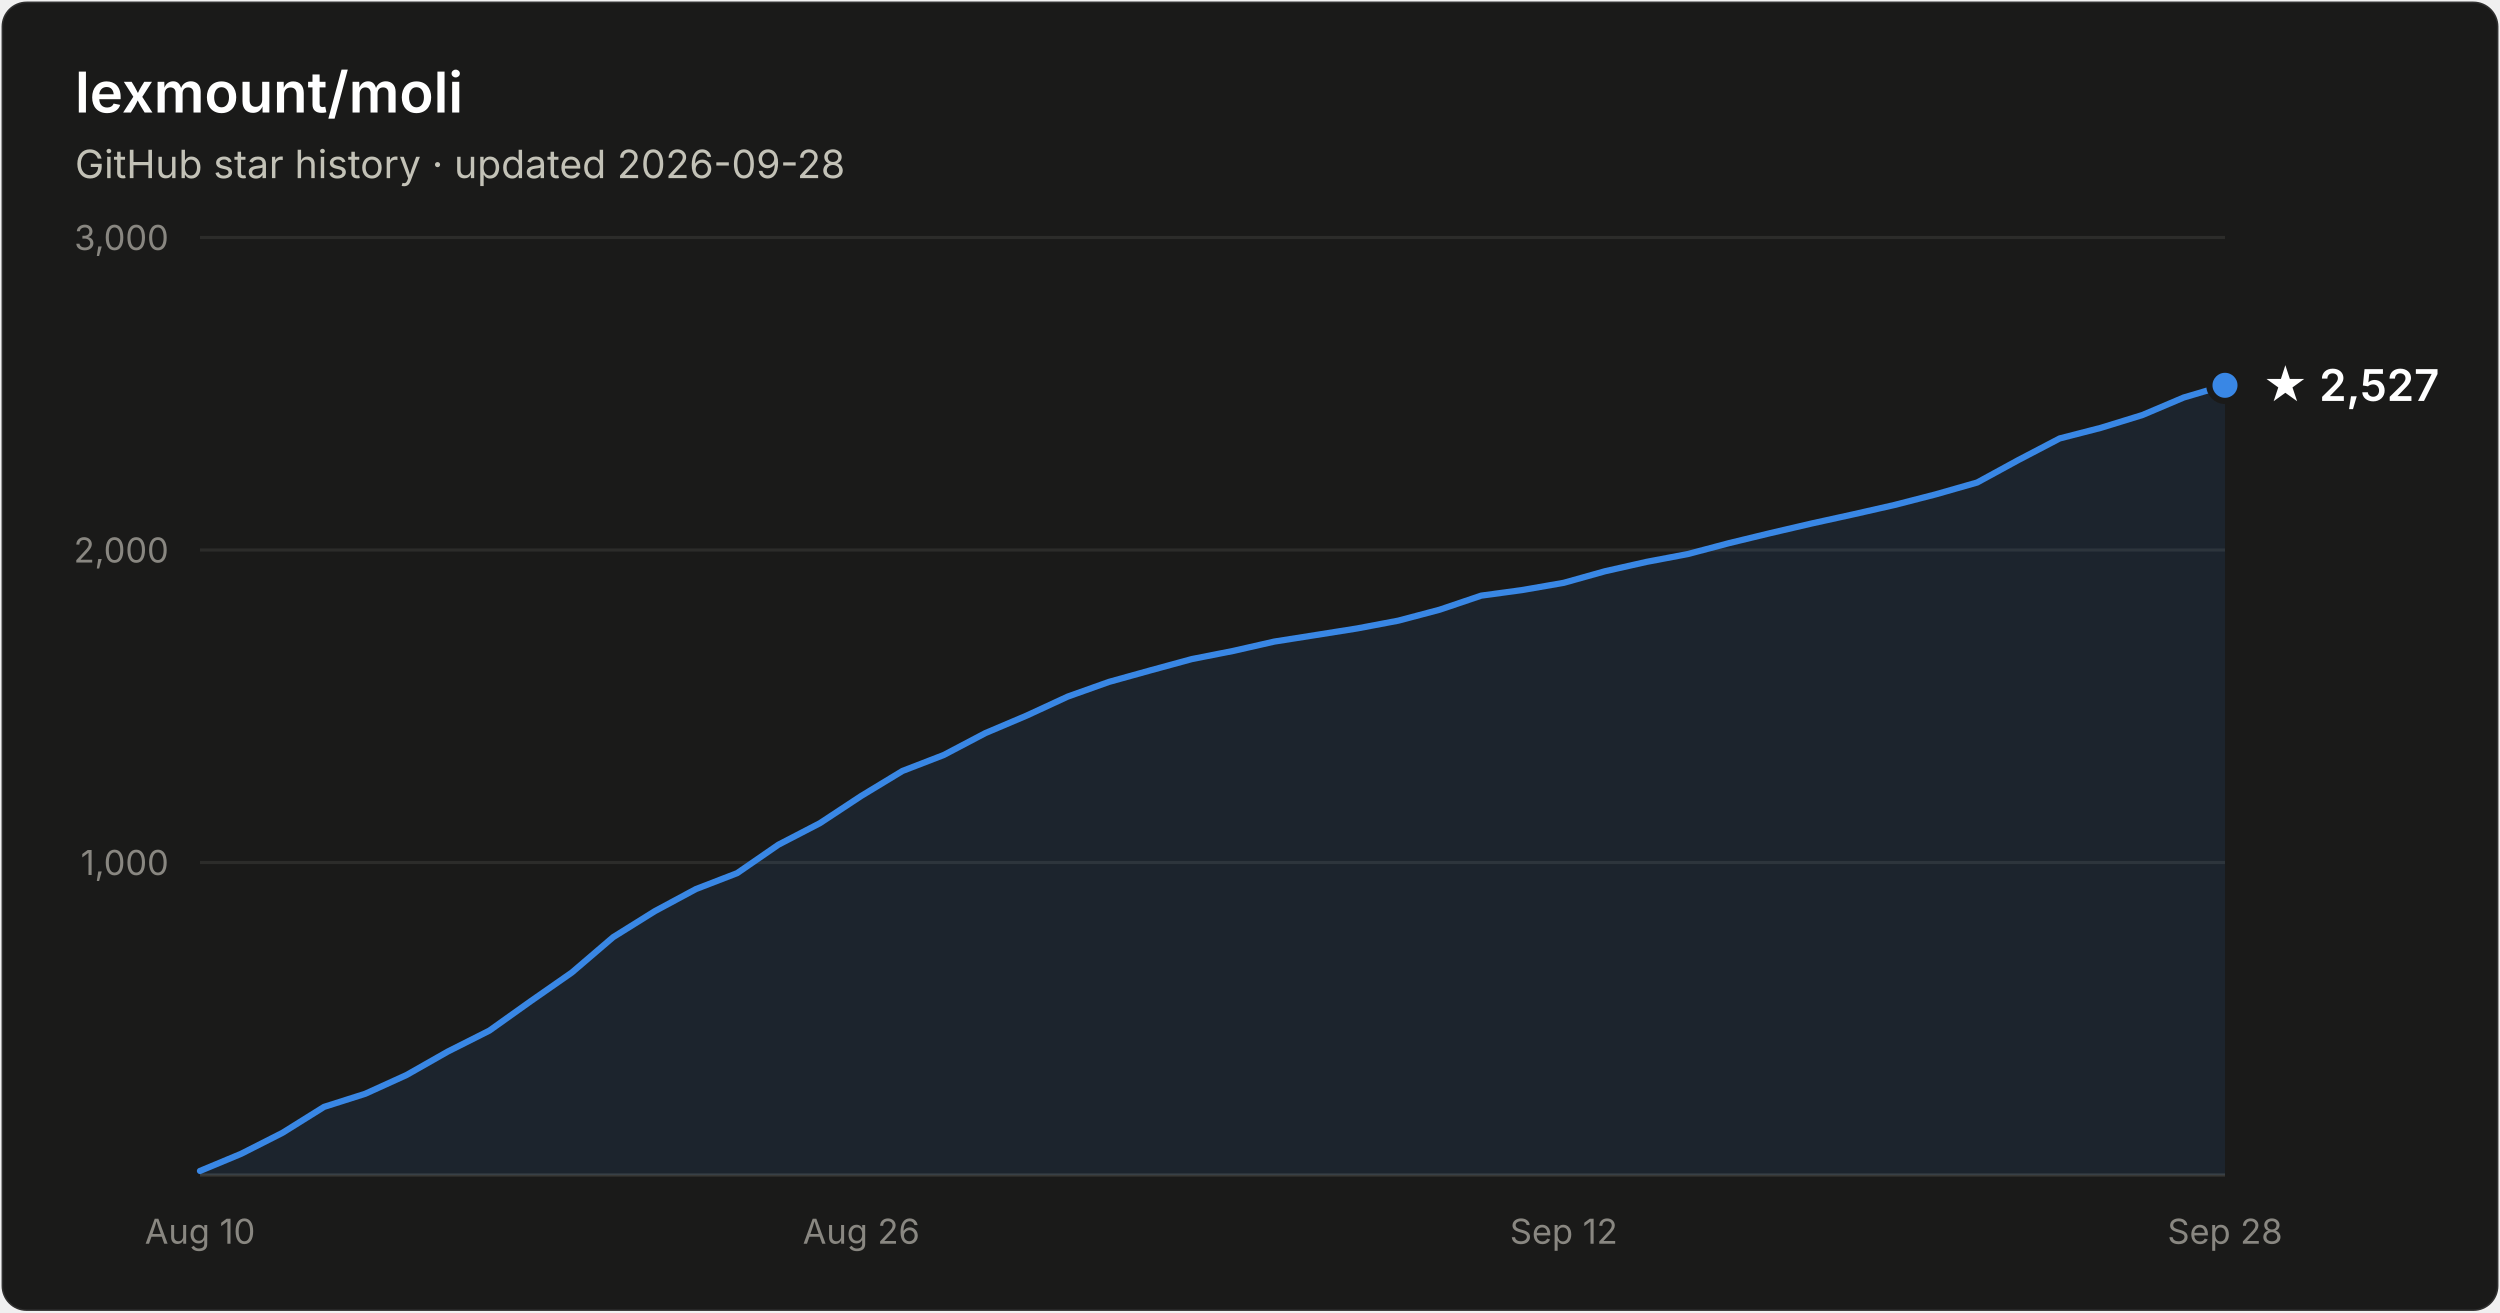
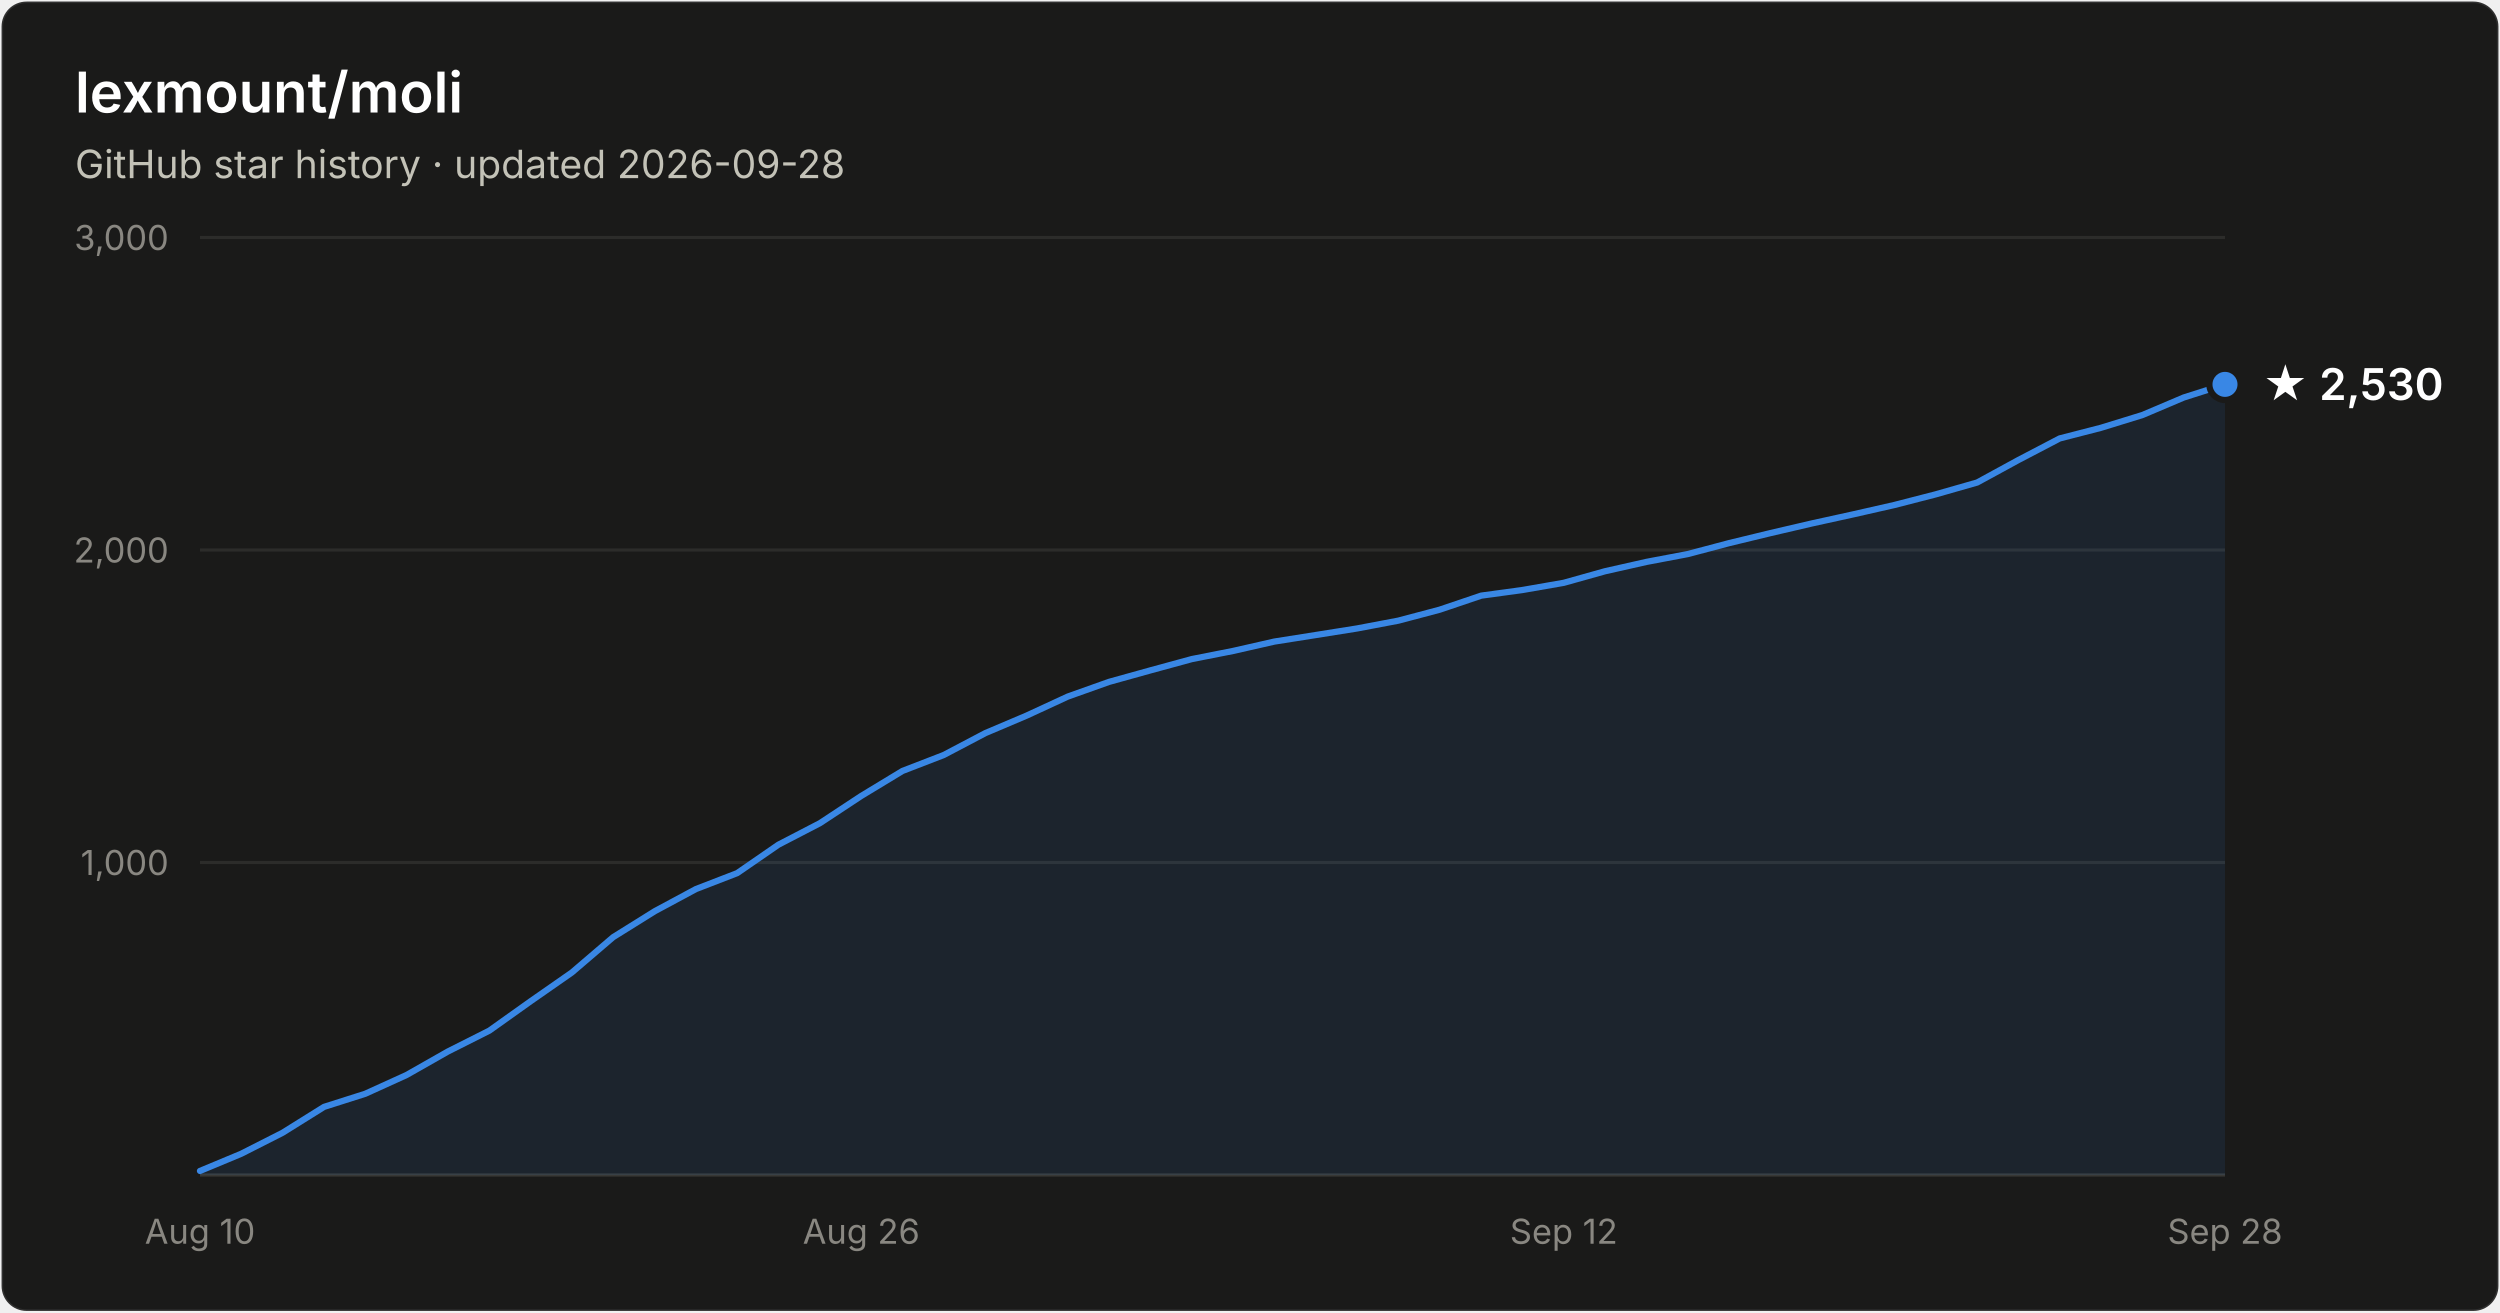
- <svg xmlns="http://www.w3.org/2000/svg" width="800" height="420" viewBox="0 0 800 420" font-family="system-ui, -apple-system, Segoe UI, sans-serif" role="img" aria-label="Star history of lexmount/moli: 2,527 stars as of 2026-09-28">
+ <svg xmlns="http://www.w3.org/2000/svg" width="800" height="420" viewBox="0 0 800 420" font-family="system-ui, -apple-system, Segoe UI, sans-serif" role="img" aria-label="Star history of lexmount/moli: 2,530 stars as of 2026-09-28">
  <rect x="0.5" y="0.5" width="799" height="419" rx="8" fill="#1a1a19" stroke="rgba(255,255,255,0.10)" />
  <text x="24" y="36" fill="#ffffff" font-size="18" font-weight="600">lexmount/moli</text>
  <text x="24" y="57" fill="#c3c2b7" font-size="12.5">GitHub star history · updated 2026-09-28</text>
  <line x1="64" y1="276.0" x2="712" y2="276.0" stroke="#2c2c2a" stroke-width="1" />
  <text x="54" y="280.0" text-anchor="end" fill="#898781" font-size="11" style="font-variant-numeric:tabular-nums">1,000</text>
  <line x1="64" y1="176.0" x2="712" y2="176.0" stroke="#2c2c2a" stroke-width="1" />
  <text x="54" y="180.0" text-anchor="end" fill="#898781" font-size="11" style="font-variant-numeric:tabular-nums">2,000</text>
  <line x1="64" y1="76.0" x2="712" y2="76.0" stroke="#2c2c2a" stroke-width="1" />
  <text x="54" y="80.0" text-anchor="end" fill="#898781" font-size="11" style="font-variant-numeric:tabular-nums">3,000</text>
  <line x1="64" y1="376" x2="712" y2="376" stroke="#383835" stroke-width="1" />
  <text x="64.0" y="398" text-anchor="middle" fill="#898781" font-size="11" style="font-variant-numeric:tabular-nums">Aug 10</text>
  <text x="275.6" y="398" text-anchor="middle" fill="#898781" font-size="11" style="font-variant-numeric:tabular-nums">Aug 26</text>
  <text x="500.4" y="398" text-anchor="middle" fill="#898781" font-size="11" style="font-variant-numeric:tabular-nums">Sep 12</text>
  <text x="712.0" y="398" text-anchor="middle" fill="#898781" font-size="11" style="font-variant-numeric:tabular-nums">Sep 28</text>
-   <path d="M64.0 374.7 L77.2 369.2 L90.4 362.5 L103.7 354.2 L116.9 350.0 L130.1 344.0 L143.3 336.5 L156.6 329.8 L169.8 320.4 L183.0 311.2 L196.2 299.9 L209.5 291.6 L222.7 284.5 L235.9 279.4 L249.1 270.3 L262.4 263.4 L275.6 254.7 L288.8 246.7 L302.0 241.6 L315.3 234.6 L328.5 229.0 L341.7 222.9 L354.9 218.2 L368.2 214.5 L381.4 210.9 L394.6 208.3 L407.8 205.3 L421.1 203.2 L434.3 201.1 L447.5 198.6 L460.7 195.1 L474.0 190.6 L487.2 188.8 L500.4 186.5 L513.6 182.8 L526.9 179.8 L540.1 177.3 L553.3 173.8 L566.5 170.6 L579.8 167.5 L593.0 164.6 L606.2 161.6 L619.4 158.2 L632.7 154.4 L645.9 147.2 L659.1 140.3 L672.3 136.9 L685.6 132.8 L698.8 127.2 L712.0 123.3 L712.0 376 L64.0 376 Z" fill="#3987e5" fill-opacity="0.1" />
-   <path d="M64.0 374.7 L77.2 369.2 L90.4 362.5 L103.7 354.2 L116.9 350.0 L130.1 344.0 L143.3 336.5 L156.6 329.8 L169.8 320.4 L183.0 311.2 L196.2 299.9 L209.5 291.6 L222.7 284.5 L235.9 279.4 L249.1 270.3 L262.4 263.4 L275.6 254.7 L288.8 246.7 L302.0 241.6 L315.3 234.6 L328.5 229.0 L341.7 222.9 L354.9 218.2 L368.2 214.5 L381.4 210.9 L394.6 208.3 L407.8 205.3 L421.1 203.2 L434.3 201.1 L447.5 198.6 L460.7 195.1 L474.0 190.6 L487.2 188.8 L500.4 186.5 L513.6 182.8 L526.9 179.8 L540.1 177.3 L553.3 173.8 L566.5 170.6 L579.8 167.5 L593.0 164.6 L606.2 161.6 L619.4 158.2 L632.7 154.4 L645.9 147.2 L659.1 140.3 L672.3 136.9 L685.6 132.8 L698.8 127.2 L712.0 123.3" fill="none" stroke="#3987e5" stroke-width="2" stroke-linejoin="round" stroke-linecap="round" />
-   <circle cx="712.0" cy="123.3" r="5" fill="#3987e5" stroke="#1a1a19" stroke-width="2" />
-   <text x="724.0" y="128.3" fill="#ffffff" font-size="14" font-weight="600">★ 2,527</text>
+   <path d="M64.0 374.7 L77.2 369.2 L90.4 362.5 L103.7 354.2 L116.9 350.0 L130.1 344.0 L143.3 336.5 L156.6 329.8 L169.8 320.4 L183.0 311.2 L196.2 299.9 L209.5 291.6 L222.7 284.5 L235.9 279.4 L249.1 270.3 L262.4 263.4 L275.6 254.7 L288.8 246.7 L302.0 241.6 L315.3 234.6 L328.5 229.0 L341.7 222.9 L354.9 218.2 L368.2 214.5 L381.4 210.9 L394.6 208.3 L407.8 205.3 L421.1 203.2 L434.3 201.1 L447.5 198.6 L460.7 195.1 L474.0 190.6 L487.2 188.8 L500.4 186.5 L513.6 182.8 L526.9 179.8 L540.1 177.3 L553.3 173.8 L566.5 170.6 L579.8 167.5 L593.0 164.6 L606.2 161.6 L619.4 158.2 L632.7 154.4 L645.9 147.2 L659.1 140.3 L672.3 136.9 L685.6 132.8 L698.8 127.2 L712.0 123.0 L712.0 376 L64.0 376 Z" fill="#3987e5" fill-opacity="0.1" />
+   <path d="M64.0 374.7 L77.2 369.2 L90.4 362.5 L103.7 354.2 L116.9 350.0 L130.1 344.0 L143.3 336.5 L156.6 329.8 L169.8 320.4 L183.0 311.2 L196.2 299.9 L209.5 291.6 L222.7 284.5 L235.9 279.4 L249.1 270.3 L262.4 263.4 L275.6 254.7 L288.8 246.7 L302.0 241.6 L315.3 234.6 L328.5 229.0 L341.7 222.9 L354.9 218.2 L368.2 214.5 L381.4 210.9 L394.6 208.3 L407.8 205.3 L421.1 203.2 L434.3 201.1 L447.5 198.6 L460.7 195.1 L474.0 190.6 L487.2 188.8 L500.4 186.5 L513.6 182.8 L526.9 179.8 L540.1 177.3 L553.3 173.8 L566.5 170.6 L579.8 167.5 L593.0 164.6 L606.2 161.6 L619.4 158.2 L632.7 154.4 L645.9 147.2 L659.1 140.3 L672.3 136.9 L685.6 132.8 L698.8 127.2 L712.0 123.0" fill="none" stroke="#3987e5" stroke-width="2" stroke-linejoin="round" stroke-linecap="round" />
+   <circle cx="712.0" cy="123.0" r="5" fill="#3987e5" stroke="#1a1a19" stroke-width="2" />
+   <text x="724.0" y="128.0" fill="#ffffff" font-size="14" font-weight="600">★ 2,530</text>
</svg>
